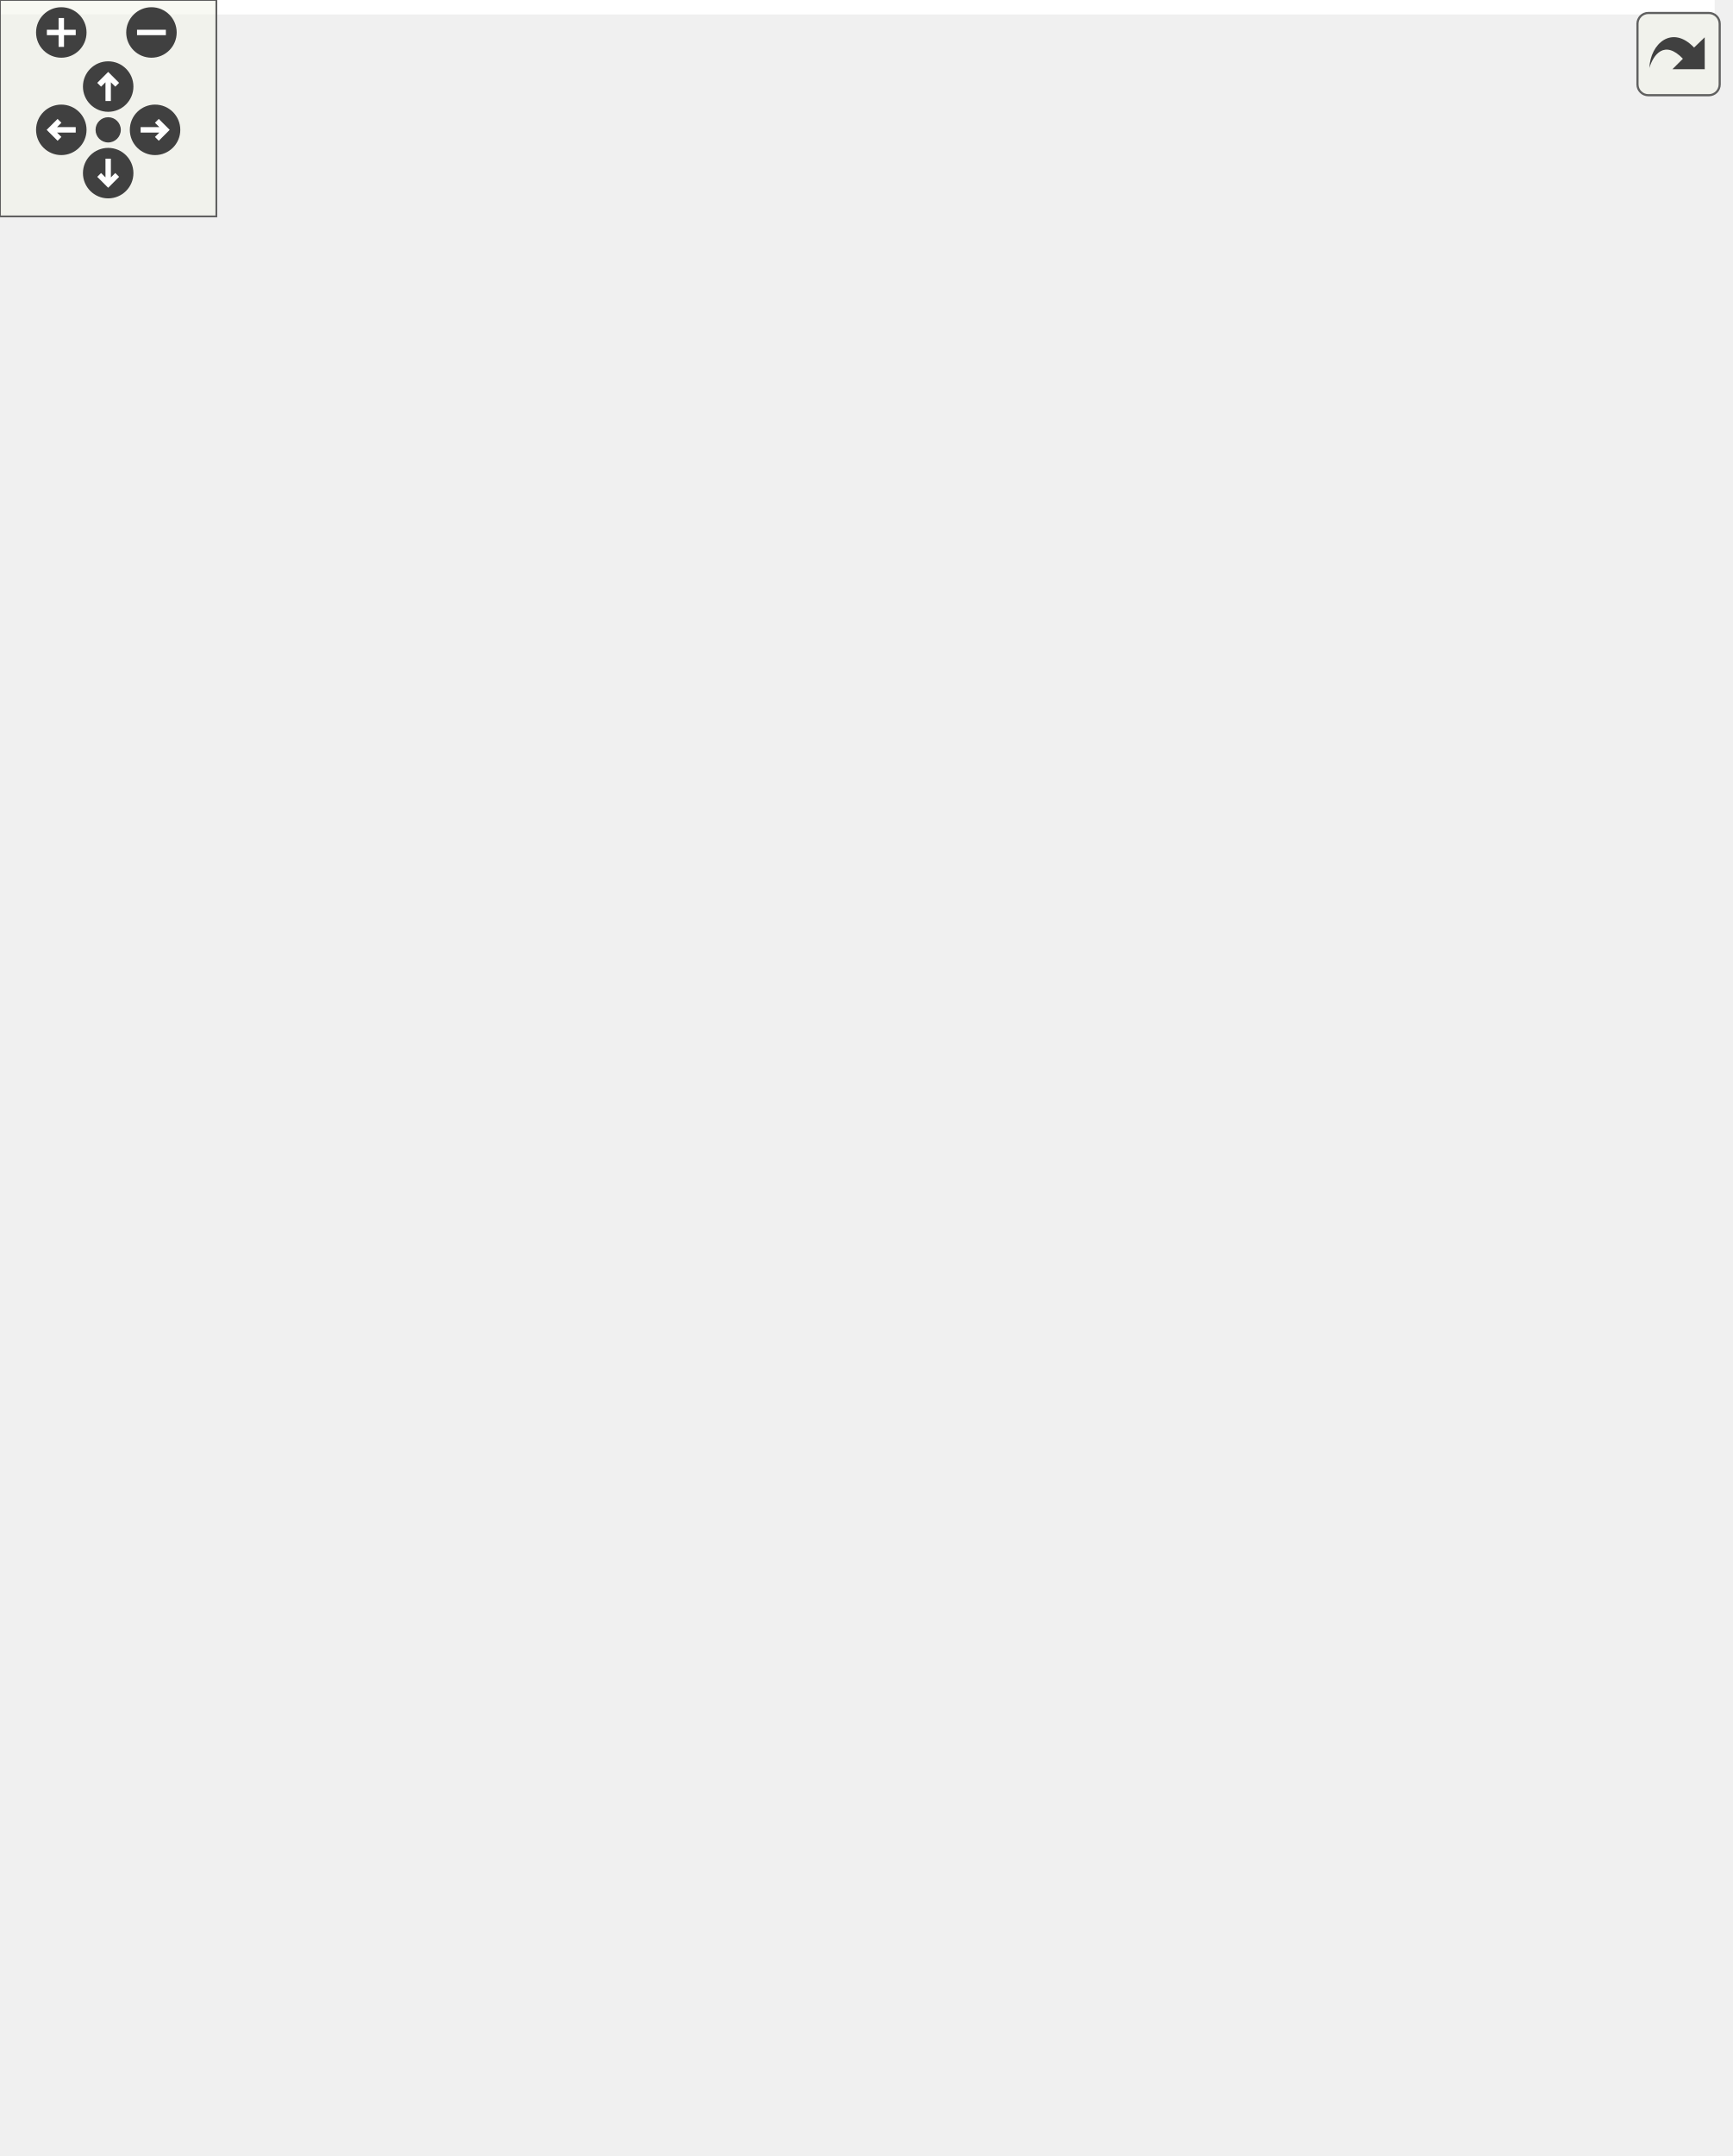
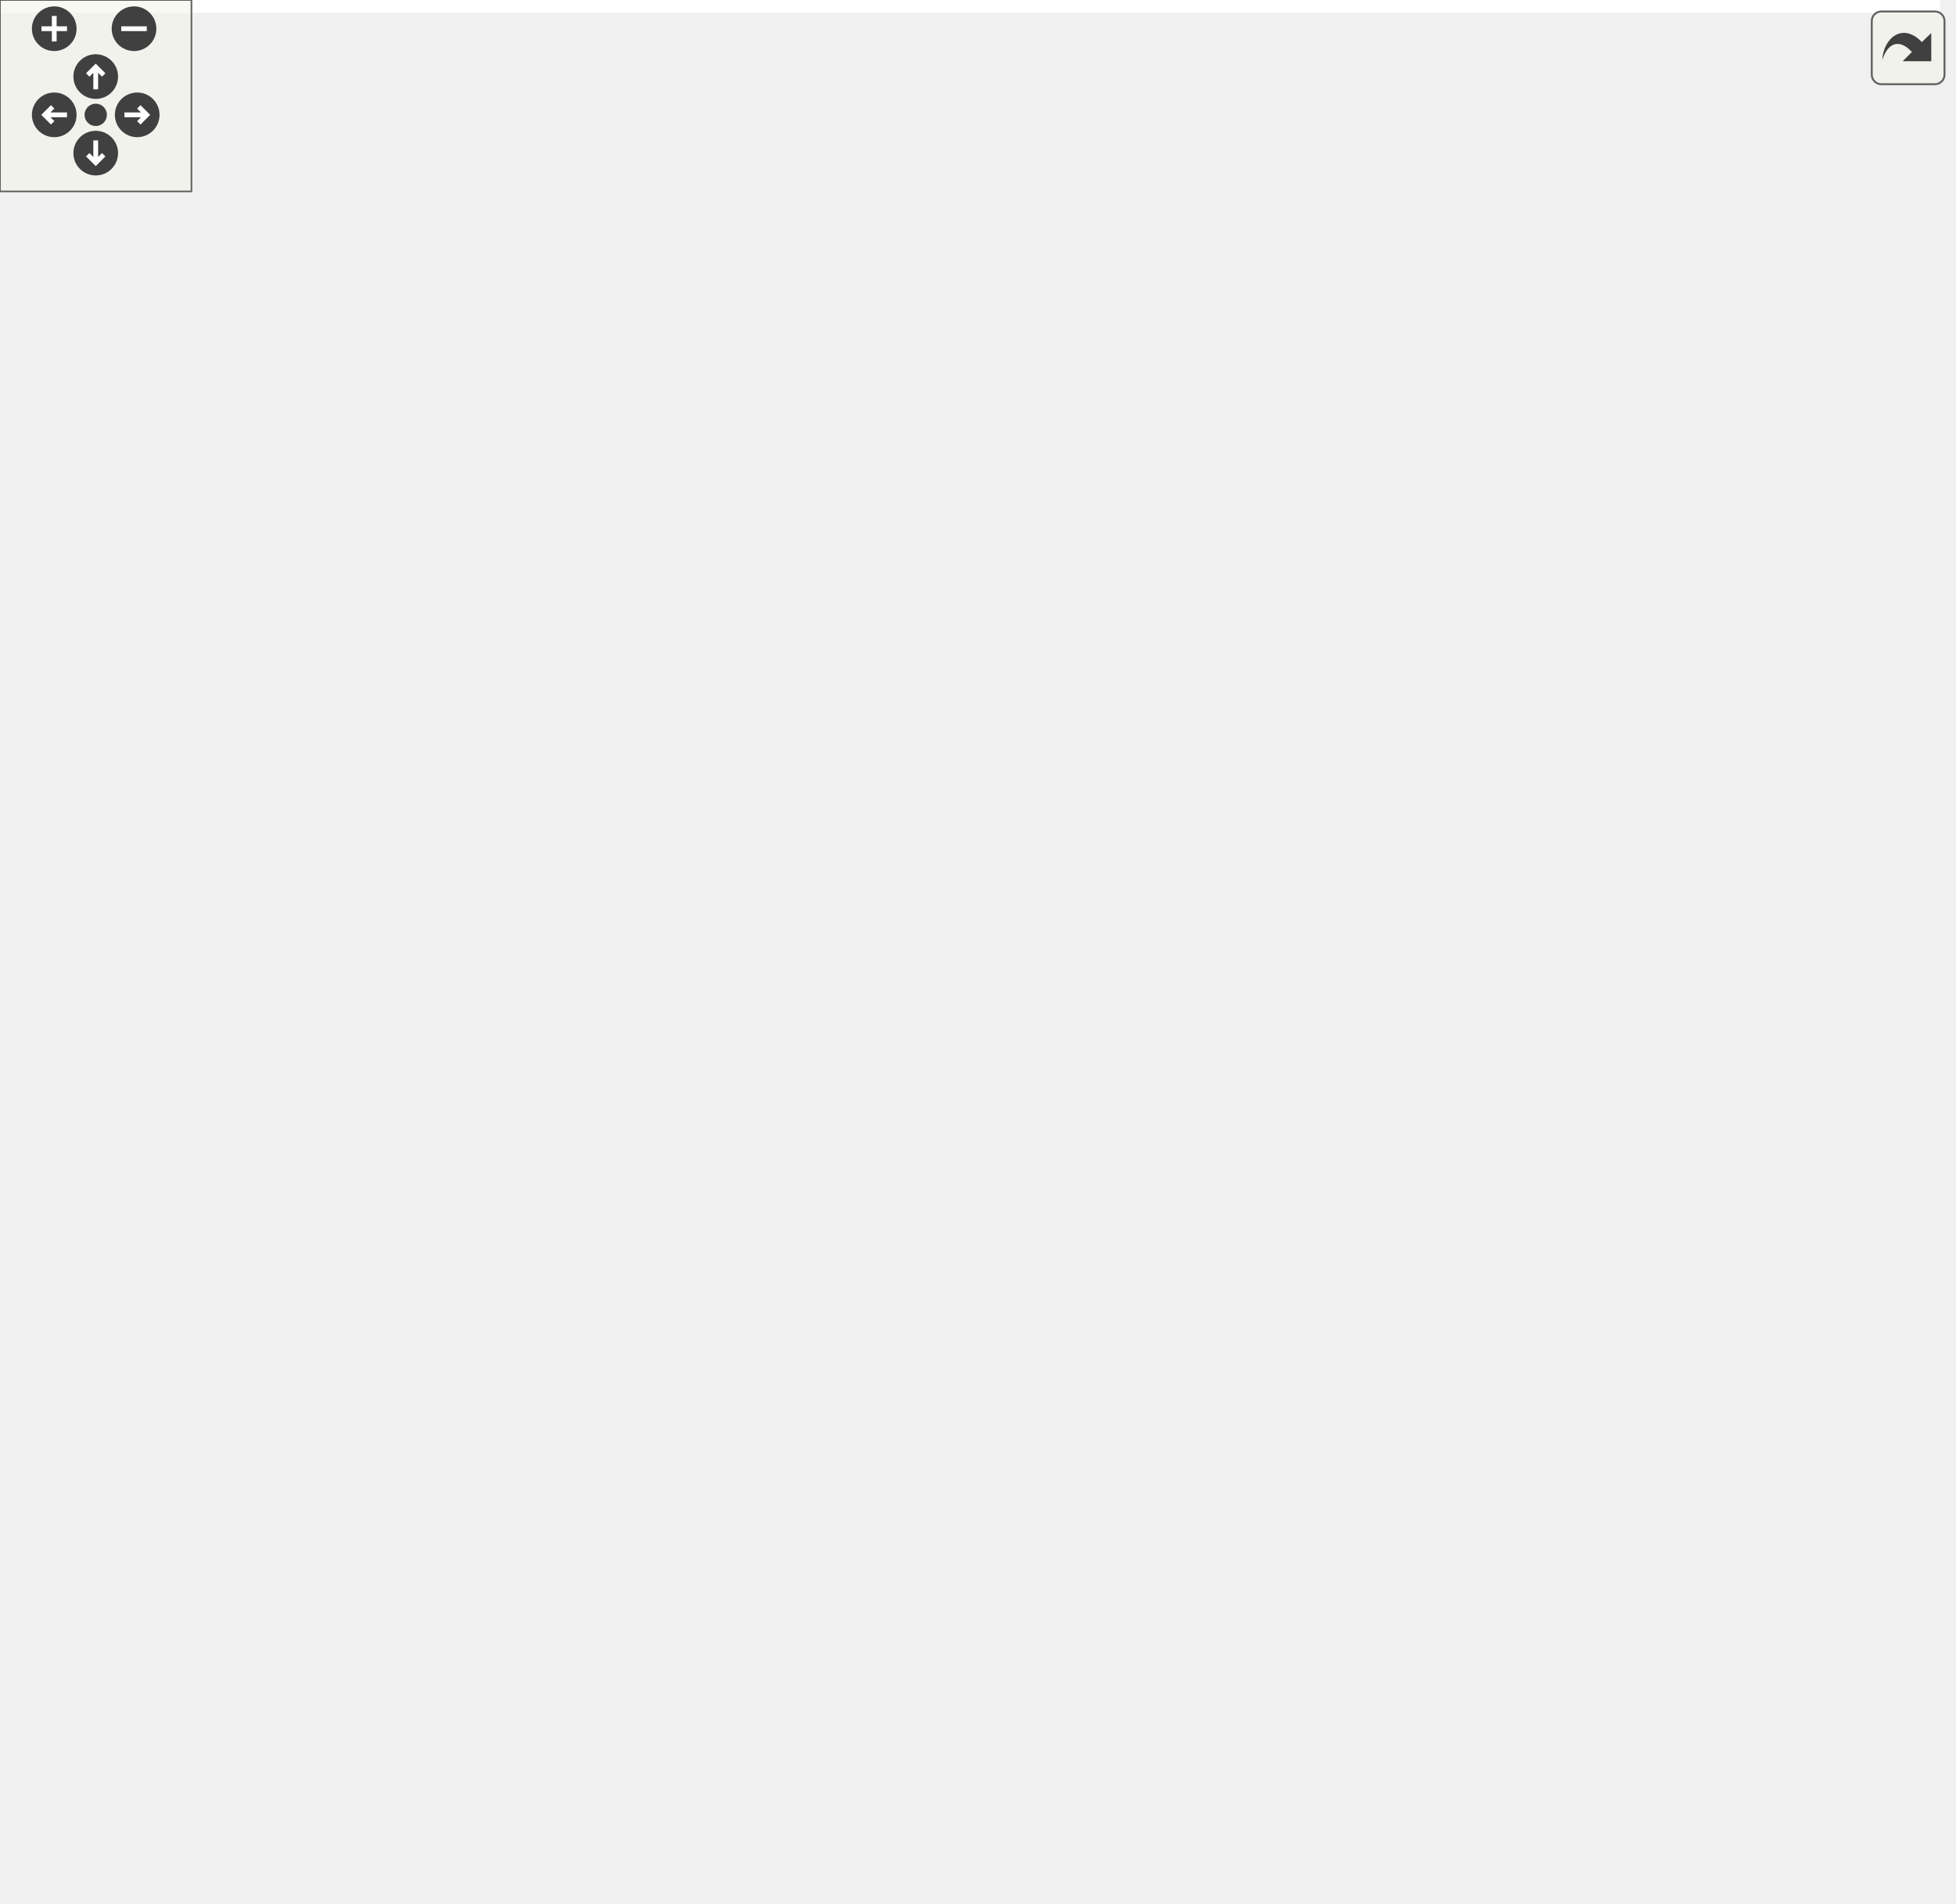
<svg xmlns="http://www.w3.org/2000/svg" xmlns:xlink="http://www.w3.org/1999/xlink" id="main" version="1.1" xml:space="preserve">
  <style type="text/css">
.edge:hover path { stroke: red; }
.edge:hover polygon { stroke: red; fill: red; }
</style>
  <defs>
    <circle id="rim" cx="0" cy="0" r="7" />
    <circle id="rim2" cx="0" cy="0" r="3.5" />
    <g id="zoomPlus">
      <use xlink:href="#rim" fill="#404040">
        <set attributeName="fill" to="#808080" begin="zoomplus.mouseover" end="zoomplus.mouseout" />
      </use>
      <path d="M-4,0h8M0,-4v8" fill="none" stroke="white" stroke-width="1.5" pointer-events="none" />
    </g>
    <g id="zoomMin">
      <use xlink:href="#rim" fill="#404040">
        <set attributeName="fill" to="#808080" begin="zoomminus.mouseover" end="zoomminus.mouseout" />
      </use>
      <path d="M-4,0h8" fill="none" stroke="white" stroke-width="1.5" pointer-events="none" />
    </g>
    <g id="dirArrow">
      <path fill="none" stroke="white" stroke-width="1.5" d="M0,-3.0v7 M-2.5,-0.5L0,-3.0L2.5,-0.5" />
    </g>
    <g id="resetDef">
      <use xlink:href="#rim2" fill="#404040">
        <set attributeName="fill" to="#808080" begin="reset.mouseover" end="reset.mouseout" />
      </use>
    </g>
  </defs>
  <svg id="graph" class="graph">
    <g id="viewport">
-       <polygon fill="white" stroke="transparent" points="-4,4 -4,-537 475.5,-537 475.5,4 -4,4" />
+       <polygon fill="white" stroke="transparent" points="-4,4 -4,-536 608,-536 608,4 -4,4" />
      <g id="node1" class="node">
        <g id="a_node1">
          <a xlink:title=" ">
-             <polygon fill="#bfbfbf" stroke="black" points="158.5,-0.5 158.5,-123.5 326.5,-123.5 326.5,-0.5 158.5,-0.5" />
-             <text text-anchor="start" x="166.5" y="-111.5" font-family="Helvetica,sans-Serif" font-size="10.00">pocketmine\network</text>
-             <text text-anchor="start" x="166.5" y="-100.5" font-family="Helvetica,sans-Serif" font-size="10.00">\mcpe\protocol\ShowStoreOffer</text>
-             <text text-anchor="middle" x="242.5" y="-89.5" font-family="Helvetica,sans-Serif" font-size="10.00">Packet</text>
-             <polyline fill="none" stroke="black" points="158.5,-82.5 326.5,-82.5 " />
-             <text text-anchor="start" x="166.5" y="-70.5" font-family="Helvetica,sans-Serif" font-size="10.00">+ $offerId</text>
-             <text text-anchor="start" x="166.5" y="-59.5" font-family="Helvetica,sans-Serif" font-size="10.00">+ $showAll</text>
-             <polyline fill="none" stroke="black" points="158.5,-52.5 326.5,-52.5 " />
-             <text text-anchor="start" x="166.5" y="-40.5" font-family="Helvetica,sans-Serif" font-size="10.00">+ handle()</text>
-             <text text-anchor="start" x="166.5" y="-29.5" font-family="Helvetica,sans-Serif" font-size="10.00">+ create()</text>
-             <text text-anchor="start" x="166.5" y="-18.5" font-family="Helvetica,sans-Serif" font-size="10.00"># decodePayload()</text>
-             <text text-anchor="start" x="166.5" y="-7.5" font-family="Helvetica,sans-Serif" font-size="10.00"># encodePayload()</text>
+             <polygon fill="#bfbfbf" stroke="black" points="240.5,-0.5 240.5,-112.5 408.5,-112.5 408.5,-0.5 240.5,-0.5" />
+             <text text-anchor="start" x="248.5" y="-100.5" font-family="Helvetica,sans-Serif" font-size="10.00">pocketmine\network</text>
+             <text text-anchor="start" x="248.5" y="-89.5" font-family="Helvetica,sans-Serif" font-size="10.00">\mcpe\protocol\ShowStoreOffer</text>
+             <text text-anchor="middle" x="324.5" y="-78.5" font-family="Helvetica,sans-Serif" font-size="10.00">Packet</text>
+             <polyline fill="none" stroke="black" points="240.5,-71.5 408.5,-71.5 " />
+             <text text-anchor="start" x="248.5" y="-59.5" font-family="Helvetica,sans-Serif" font-size="10.00">+ $offerId</text>
+             <polyline fill="none" stroke="black" points="240.5,-52.5 408.5,-52.5 " />
+             <text text-anchor="start" x="248.5" y="-40.5" font-family="Helvetica,sans-Serif" font-size="10.00">+ handle()</text>
+             <text text-anchor="start" x="248.5" y="-29.5" font-family="Helvetica,sans-Serif" font-size="10.00">+ create()</text>
+             <text text-anchor="start" x="248.5" y="-18.5" font-family="Helvetica,sans-Serif" font-size="10.00"># decodePayload()</text>
+             <text text-anchor="start" x="248.5" y="-7.5" font-family="Helvetica,sans-Serif" font-size="10.00"># encodePayload()</text>
          </a>
        </g>
      </g>
      <g id="node2" class="node">
        <g id="a_node2">
          <a xlink:href="../../d1/ddb/classpocketmine_1_1network_1_1mcpe_1_1protocol_1_1_data_packet.html" target="_top" xlink:title=" ">
-             <polygon fill="white" stroke="#bfbfbf" points="169,-161.5 169,-350.5 316,-350.5 316,-161.5 169,-161.5" />
-             <text text-anchor="start" x="177" y="-338.5" font-family="Helvetica,sans-Serif" font-size="10.00">pocketmine\network</text>
-             <text text-anchor="middle" x="242.5" y="-327.5" font-family="Helvetica,sans-Serif" font-size="10.00">\mcpe\protocol\DataPacket</text>
-             <polyline fill="none" stroke="#bfbfbf" points="169,-320.5 316,-320.5 " />
-             <text text-anchor="start" x="177" y="-308.5" font-family="Helvetica,sans-Serif" font-size="10.00">+ $recipientSubId</text>
-             <text text-anchor="start" x="177" y="-297.5" font-family="Helvetica,sans-Serif" font-size="10.00">+ $senderSubId</text>
-             <polyline fill="none" stroke="#bfbfbf" points="169,-290.5 316,-290.5 " />
-             <text text-anchor="start" x="177" y="-278.5" font-family="Helvetica,sans-Serif" font-size="10.00">+ __get()</text>
-             <text text-anchor="start" x="177" y="-267.5" font-family="Helvetica,sans-Serif" font-size="10.00">+ __set()</text>
-             <text text-anchor="start" x="177" y="-256.5" font-family="Helvetica,sans-Serif" font-size="10.00">+ canBeSentBeforeLogin()</text>
-             <text text-anchor="start" x="177" y="-245.5" font-family="Helvetica,sans-Serif" font-size="10.00">+ decode()</text>
-             <text text-anchor="start" x="177" y="-234.5" font-family="Helvetica,sans-Serif" font-size="10.00">+ encode()</text>
-             <text text-anchor="start" x="177" y="-223.5" font-family="Helvetica,sans-Serif" font-size="10.00">+ getName()</text>
-             <text text-anchor="start" x="177" y="-212.5" font-family="Helvetica,sans-Serif" font-size="10.00">+ pid()</text>
-             <text text-anchor="start" x="177" y="-201.5" font-family="Helvetica,sans-Serif" font-size="10.00"># decodeHeader()</text>
-             <text text-anchor="start" x="177" y="-190.5" font-family="Helvetica,sans-Serif" font-size="10.00"># decodePayload()</text>
-             <text text-anchor="start" x="177" y="-179.5" font-family="Helvetica,sans-Serif" font-size="10.00"># encodeHeader()</text>
-             <text text-anchor="start" x="177" y="-168.5" font-family="Helvetica,sans-Serif" font-size="10.00"># encodePayload()</text>
+             <polygon fill="white" stroke="#bfbfbf" points="169,-160.5 169,-349.5 316,-349.5 316,-160.5 169,-160.5" />
+             <text text-anchor="start" x="177" y="-337.5" font-family="Helvetica,sans-Serif" font-size="10.00">pocketmine\network</text>
+             <text text-anchor="middle" x="242.5" y="-326.5" font-family="Helvetica,sans-Serif" font-size="10.00">\mcpe\protocol\DataPacket</text>
+             <polyline fill="none" stroke="#bfbfbf" points="169,-319.5 316,-319.5 " />
+             <text text-anchor="start" x="177" y="-307.5" font-family="Helvetica,sans-Serif" font-size="10.00">+ $recipientSubId</text>
+             <text text-anchor="start" x="177" y="-296.5" font-family="Helvetica,sans-Serif" font-size="10.00">+ $senderSubId</text>
+             <polyline fill="none" stroke="#bfbfbf" points="169,-289.5 316,-289.5 " />
+             <text text-anchor="start" x="177" y="-277.5" font-family="Helvetica,sans-Serif" font-size="10.00">+ __get()</text>
+             <text text-anchor="start" x="177" y="-266.5" font-family="Helvetica,sans-Serif" font-size="10.00">+ __set()</text>
+             <text text-anchor="start" x="177" y="-255.5" font-family="Helvetica,sans-Serif" font-size="10.00">+ canBeSentBeforeLogin()</text>
+             <text text-anchor="start" x="177" y="-244.5" font-family="Helvetica,sans-Serif" font-size="10.00">+ decode()</text>
+             <text text-anchor="start" x="177" y="-233.5" font-family="Helvetica,sans-Serif" font-size="10.00">+ encode()</text>
+             <text text-anchor="start" x="177" y="-222.5" font-family="Helvetica,sans-Serif" font-size="10.00">+ getName()</text>
+             <text text-anchor="start" x="177" y="-211.5" font-family="Helvetica,sans-Serif" font-size="10.00">+ pid()</text>
+             <text text-anchor="start" x="177" y="-200.5" font-family="Helvetica,sans-Serif" font-size="10.00"># decodeHeader()</text>
+             <text text-anchor="start" x="177" y="-189.5" font-family="Helvetica,sans-Serif" font-size="10.00"># decodePayload()</text>
+             <text text-anchor="start" x="177" y="-178.5" font-family="Helvetica,sans-Serif" font-size="10.00"># encodeHeader()</text>
+             <text text-anchor="start" x="177" y="-167.5" font-family="Helvetica,sans-Serif" font-size="10.00"># encodePayload()</text>
          </a>
        </g>
      </g>
      <g id="edge1" class="edge">
-         <path fill="none" stroke="midnightblue" d="M242.5,-151.09C242.5,-141.75 242.5,-132.51 242.5,-123.73" />
-         <polygon fill="none" stroke="midnightblue" points="239,-151.25 242.5,-161.25 246,-151.25 239,-151.25" />
+         <path fill="none" stroke="midnightblue" d="M285.57,-150.79C291.05,-137.67 296.47,-124.66 301.46,-112.72" />
+         <polygon fill="none" stroke="midnightblue" points="282.2,-149.78 281.58,-160.35 288.66,-152.47 282.2,-149.78" />
      </g>
      <g id="node3" class="node">
        <g id="a_node3">
          <a xlink:href="../../d4/d5d/interfacepocketmine_1_1network_1_1mcpe_1_1protocol_1_1_packet.html" target="_top" xlink:title=" ">
-             <polygon fill="white" stroke="#bfbfbf" points="65.5,-409.5 65.5,-532.5 211.5,-532.5 211.5,-409.5 65.5,-409.5" />
-             <text text-anchor="start" x="73.5" y="-520.5" font-family="Helvetica,sans-Serif" font-size="10.00">pocketmine\network</text>
-             <text text-anchor="middle" x="138.5" y="-509.5" font-family="Helvetica,sans-Serif" font-size="10.00">\mcpe\protocol\Packet</text>
-             <polyline fill="none" stroke="#bfbfbf" points="65.5,-502.5 211.5,-502.5 " />
-             <text text-anchor="middle" x="138.5" y="-490.5" font-family="Helvetica,sans-Serif" font-size="10.00"> </text>
-             <polyline fill="none" stroke="#bfbfbf" points="65.5,-483.5 211.5,-483.5 " />
-             <text text-anchor="start" x="73.5" y="-471.5" font-family="Helvetica,sans-Serif" font-size="10.00">+ canBeSentBeforeLogin()</text>
-             <text text-anchor="start" x="73.5" y="-460.5" font-family="Helvetica,sans-Serif" font-size="10.00">+ decode()</text>
-             <text text-anchor="start" x="73.5" y="-449.5" font-family="Helvetica,sans-Serif" font-size="10.00">+ encode()</text>
-             <text text-anchor="start" x="73.5" y="-438.5" font-family="Helvetica,sans-Serif" font-size="10.00">+ getName()</text>
-             <text text-anchor="start" x="73.5" y="-427.5" font-family="Helvetica,sans-Serif" font-size="10.00">+ handle()</text>
-             <text text-anchor="start" x="73.5" y="-416.5" font-family="Helvetica,sans-Serif" font-size="10.00">+ pid()</text>
+             <polygon fill="white" stroke="#bfbfbf" points="65.5,-408.5 65.5,-531.5 211.5,-531.5 211.5,-408.5 65.5,-408.5" />
+             <text text-anchor="start" x="73.5" y="-519.5" font-family="Helvetica,sans-Serif" font-size="10.00">pocketmine\network</text>
+             <text text-anchor="middle" x="138.5" y="-508.5" font-family="Helvetica,sans-Serif" font-size="10.00">\mcpe\protocol\Packet</text>
+             <polyline fill="none" stroke="#bfbfbf" points="65.5,-501.5 211.5,-501.5 " />
+             <text text-anchor="middle" x="138.5" y="-489.5" font-family="Helvetica,sans-Serif" font-size="10.00"> </text>
+             <polyline fill="none" stroke="#bfbfbf" points="65.5,-482.5 211.5,-482.5 " />
+             <text text-anchor="start" x="73.5" y="-470.5" font-family="Helvetica,sans-Serif" font-size="10.00">+ canBeSentBeforeLogin()</text>
+             <text text-anchor="start" x="73.5" y="-459.5" font-family="Helvetica,sans-Serif" font-size="10.00">+ decode()</text>
+             <text text-anchor="start" x="73.5" y="-448.5" font-family="Helvetica,sans-Serif" font-size="10.00">+ encode()</text>
+             <text text-anchor="start" x="73.5" y="-437.5" font-family="Helvetica,sans-Serif" font-size="10.00">+ getName()</text>
+             <text text-anchor="start" x="73.5" y="-426.5" font-family="Helvetica,sans-Serif" font-size="10.00">+ handle()</text>
+             <text text-anchor="start" x="73.5" y="-415.5" font-family="Helvetica,sans-Serif" font-size="10.00">+ pid()</text>
          </a>
        </g>
      </g>
      <g id="edge2" class="edge">
-         <path fill="none" stroke="midnightblue" d="M172.62,-400.13C180.31,-384.37 188.6,-367.4 196.68,-350.84" />
-         <polygon fill="none" stroke="midnightblue" points="169.41,-398.73 168.16,-409.25 175.7,-401.8 169.41,-398.73" />
+         <path fill="none" stroke="midnightblue" d="M172.62,-399.13C180.31,-383.37 188.6,-366.4 196.68,-349.84" />
+         <polygon fill="none" stroke="midnightblue" points="169.41,-397.73 168.16,-408.25 175.7,-400.8 169.41,-397.73" />
      </g>
      <g id="node5" class="node">
        <g id="a_node5">
          <a xlink:href="../../da/d77/interfacepocketmine_1_1network_1_1mcpe_1_1protocol_1_1_clientbound_packet.html" target="_top" xlink:title=" ">
-             <polygon fill="white" stroke="#bfbfbf" points="0,-216.5 0,-295.5 151,-295.5 151,-216.5 0,-216.5" />
-             <text text-anchor="start" x="8" y="-283.5" font-family="Helvetica,sans-Serif" font-size="10.00">pocketmine\network</text>
-             <text text-anchor="start" x="8" y="-272.5" font-family="Helvetica,sans-Serif" font-size="10.00">\mcpe\protocol\Clientbound</text>
-             <text text-anchor="middle" x="75.5" y="-261.5" font-family="Helvetica,sans-Serif" font-size="10.00">Packet</text>
-             <polyline fill="none" stroke="#bfbfbf" points="0,-254.5 151,-254.5 " />
-             <text text-anchor="middle" x="75.5" y="-242.5" font-family="Helvetica,sans-Serif" font-size="10.00"> </text>
-             <polyline fill="none" stroke="#bfbfbf" points="0,-235.5 151,-235.5 " />
-             <text text-anchor="middle" x="75.5" y="-223.5" font-family="Helvetica,sans-Serif" font-size="10.00"> </text>
+             <polygon fill="white" stroke="#bfbfbf" points="0,-215.5 0,-294.5 151,-294.5 151,-215.5 0,-215.5" />
+             <text text-anchor="start" x="8" y="-282.5" font-family="Helvetica,sans-Serif" font-size="10.00">pocketmine\network</text>
+             <text text-anchor="start" x="8" y="-271.5" font-family="Helvetica,sans-Serif" font-size="10.00">\mcpe\protocol\Clientbound</text>
+             <text text-anchor="middle" x="75.5" y="-260.5" font-family="Helvetica,sans-Serif" font-size="10.00">Packet</text>
+             <polyline fill="none" stroke="#bfbfbf" points="0,-253.5 151,-253.5 " />
+             <text text-anchor="middle" x="75.5" y="-241.5" font-family="Helvetica,sans-Serif" font-size="10.00"> </text>
+             <polyline fill="none" stroke="#bfbfbf" points="0,-234.5 151,-234.5 " />
+             <text text-anchor="middle" x="75.5" y="-222.5" font-family="Helvetica,sans-Serif" font-size="10.00"> </text>
          </a>
        </g>
      </g>
      <g id="edge5" class="edge">
-         <path fill="none" stroke="midnightblue" d="M117.69,-399.65C107.45,-365.03 95.5,-324.62 86.94,-295.67" />
-         <polygon fill="none" stroke="midnightblue" points="114.34,-400.65 120.53,-409.25 121.05,-398.67 114.34,-400.65" />
+         <path fill="none" stroke="midnightblue" d="M117.69,-398.65C107.45,-364.03 95.5,-323.62 86.94,-294.67" />
+         <polygon fill="none" stroke="midnightblue" points="114.34,-399.65 120.53,-408.25 121.05,-397.67 114.34,-399.65" />
      </g>
      <g id="node4" class="node">
        <g id="a_node4">
          <a xlink:title=" ">
-             <polygon fill="white" stroke="#bfbfbf" points="251,-442.5 251,-499.5 294,-499.5 294,-442.5 251,-442.5" />
-             <text text-anchor="middle" x="272.5" y="-487.5" font-family="Helvetica,sans-Serif" font-size="10.00">const</text>
-             <polyline fill="none" stroke="#bfbfbf" points="251,-480.5 294,-480.5 " />
-             <text text-anchor="middle" x="272.5" y="-468.5" font-family="Helvetica,sans-Serif" font-size="10.00"> </text>
-             <polyline fill="none" stroke="#bfbfbf" points="251,-461.5 294,-461.5 " />
-             <text text-anchor="middle" x="272.5" y="-449.5" font-family="Helvetica,sans-Serif" font-size="10.00"> </text>
+             <polygon fill="white" stroke="#bfbfbf" points="251,-441.5 251,-498.5 294,-498.5 294,-441.5 251,-441.5" />
+             <text text-anchor="middle" x="272.5" y="-486.5" font-family="Helvetica,sans-Serif" font-size="10.00">const</text>
+             <polyline fill="none" stroke="#bfbfbf" points="251,-479.5 294,-479.5 " />
+             <text text-anchor="middle" x="272.5" y="-467.5" font-family="Helvetica,sans-Serif" font-size="10.00"> </text>
+             <polyline fill="none" stroke="#bfbfbf" points="251,-460.5 294,-460.5 " />
+             <text text-anchor="middle" x="272.5" y="-448.5" font-family="Helvetica,sans-Serif" font-size="10.00"> </text>
          </a>
        </g>
      </g>
      <g id="edge6" class="edge">
-         <path fill="none" stroke="#404040" d="M294.31,-451.76C309.94,-437.16 329.72,-415.19 338.5,-391 356.88,-340.32 481.7,-549.17 325.5,-161 321.7,-151.56 316.62,-142.37 310.83,-133.64" />
-         <polygon fill="none" stroke="#404040" points="310.67,-133.42 303.94,-130.83 303.75,-123.62 310.48,-126.21 310.67,-133.42" />
-         <text text-anchor="middle" x="432.5" y="-253.5" font-family="Helvetica,sans-Serif" font-size="10.00"> +NETWORK_ID</text>
+         <path fill="none" stroke="#404040" d="M294.31,-450.76C309.94,-436.16 329.72,-414.19 338.5,-390 370.24,-302.51 356.49,-193.48 341.94,-124.66" />
+         <polygon fill="none" stroke="#404040" points="341.89,-124.43 336.69,-119.42 339.32,-112.71 344.51,-117.71 341.89,-124.43" />
+         <text text-anchor="middle" x="397.5" y="-252.5" font-family="Helvetica,sans-Serif" font-size="10.00"> +NETWORK_ID</text>
      </g>
      <g id="edge3" class="edge">
-         <path fill="none" stroke="#404040" d="M268.16,-442.23C265.83,-427.1 262.94,-408.03 260.5,-391 259.19,-381.85 257.86,-372.35 256.54,-362.81" />
-         <polygon fill="none" stroke="#404040" points="256.52,-362.63 251.74,-357.23 254.88,-350.74 259.66,-356.14 256.52,-362.63" />
-         <text text-anchor="middle" x="299.5" y="-383" font-family="Helvetica,sans-Serif" font-size="10.00"> +NETWORK_ID</text>
-         <text text-anchor="middle" x="299.5" y="-372" font-family="Helvetica,sans-Serif" font-size="10.00">+PID_MASK</text>
+         <path fill="none" stroke="#404040" d="M268.16,-441.23C265.83,-426.1 262.94,-407.03 260.5,-390 259.19,-380.85 257.86,-371.35 256.54,-361.81" />
+         <polygon fill="none" stroke="#404040" points="256.52,-361.63 251.74,-356.23 254.88,-349.74 259.66,-355.14 256.52,-361.63" />
+         <text text-anchor="middle" x="299.5" y="-382" font-family="Helvetica,sans-Serif" font-size="10.00"> +NETWORK_ID</text>
+         <text text-anchor="middle" x="299.5" y="-371" font-family="Helvetica,sans-Serif" font-size="10.00">+PID_MASK</text>
      </g>
      <g id="edge4" class="edge">
-         <path fill="none" stroke="midnightblue" d="M115.98,-208.46C138.13,-182.99 165.85,-151.13 189.68,-123.73" />
-         <polygon fill="none" stroke="midnightblue" points="113.22,-206.3 109.29,-216.15 118.5,-210.9 113.22,-206.3" />
+         <path fill="none" stroke="midnightblue" d="M112.52,-207.36C126.36,-191.39 142.79,-174.03 159.5,-160 184.16,-139.28 213.38,-119.76 240.33,-103.42" />
+         <polygon fill="none" stroke="midnightblue" points="109.78,-205.18 105.95,-215.06 115.1,-209.73 109.78,-205.18" />
+       </g>
+       <g id="node6" class="node">
+         <g id="a_node6">
+           <a xlink:title=" ">
+             <polygon fill="white" stroke="#bfbfbf" points="449,-226.5 449,-283.5 604,-283.5 604,-226.5 449,-226.5" />
+             <text text-anchor="middle" x="526.5" y="-271.5" font-family="Helvetica,sans-Serif" font-size="10.00">ShowStoreOfferRedirectType</text>
+             <polyline fill="none" stroke="#bfbfbf" points="449,-264.5 604,-264.5 " />
+             <text text-anchor="middle" x="526.5" y="-252.5" font-family="Helvetica,sans-Serif" font-size="10.00"> </text>
+             <polyline fill="none" stroke="#bfbfbf" points="449,-245.5 604,-245.5 " />
+             <text text-anchor="middle" x="526.5" y="-233.5" font-family="Helvetica,sans-Serif" font-size="10.00"> </text>
+           </a>
+         </g>
+       </g>
+       <g id="edge7" class="edge">
+         <path fill="none" stroke="#404040" d="M499.86,-226.11C481.66,-207.23 456.89,-181.85 434.5,-160 421.4,-147.21 407.22,-133.74 393.53,-120.92" />
+         <polygon fill="none" stroke="#404040" points="393.4,-120.79 386.28,-119.61 384.63,-112.6 391.74,-113.77 393.4,-120.79" />
+         <text text-anchor="middle" x="453.5" y="-134" font-family="Helvetica,sans-Serif" font-size="10.00"> +$redirectType</text>
      </g>
    </g>
  </svg>
  <g id="navigator" transform="translate(0 0)" fill="#404254">
    <rect fill="#f2f5e9" fill-opacity="0.5" stroke="#606060" stroke-width=".5" x="0" y="0" width="60" height="60" />
    <use id="zoomplus" xlink:href="#zoomPlus" x="17" y="9" />
    <use id="zoomminus" xlink:href="#zoomMin" x="42" y="9" />
    <use id="reset" xlink:href="#resetDef" x="30" y="36" />
    <g id="arrowUp" xlink:href="#dirArrow" transform="translate(30 24)">
      <use xlink:href="#rim" fill="#404040">
        <set attributeName="fill" to="#808080" begin="arrowUp.mouseover" end="arrowUp.mouseout" />
      </use>
      <path fill="none" stroke="white" stroke-width="1.5" d="M0,-3.0v7 M-2.5,-0.5L0,-3.0L2.5,-0.5" />
    </g>
    <g id="arrowRight" xlink:href="#dirArrow" transform="rotate(90) translate(36 -43)">
      <use xlink:href="#rim" fill="#404040">
        <set attributeName="fill" to="#808080" begin="arrowRight.mouseover" end="arrowRight.mouseout" />
      </use>
      <path fill="none" stroke="white" stroke-width="1.5" d="M0,-3.0v7 M-2.5,-0.5L0,-3.0L2.5,-0.5" />
    </g>
    <g id="arrowDown" xlink:href="#dirArrow" transform="rotate(180) translate(-30 -48)">
      <use xlink:href="#rim" fill="#404040">
        <set attributeName="fill" to="#808080" begin="arrowDown.mouseover" end="arrowDown.mouseout" />
      </use>
      <path fill="none" stroke="white" stroke-width="1.5" d="M0,-3.0v7 M-2.5,-0.5L0,-3.0L2.5,-0.5" />
    </g>
    <g id="arrowLeft" xlink:href="#dirArrow" transform="rotate(270) translate(-36 17)">
      <use xlink:href="#rim" fill="#404040">
        <set attributeName="fill" to="#808080" begin="arrowLeft.mouseover" end="arrowLeft.mouseout" />
      </use>
      <path fill="none" stroke="white" stroke-width="1.5" d="M0,-3.0v7 M-2.5,-0.5L0,-3.0L2.5,-0.5" />
    </g>
  </g>
  <svg viewBox="0 0 15 15" width="100%" height="30px" preserveAspectRatio="xMaxYMin meet">
    <g id="arrow_out" transform="scale(0.3 0.3)">
      <a xlink:href="classpocketmine_1_1network_1_1mcpe_1_1protocol_1_1_show_store_offer_packet__coll__graph_org.svg" target="_base">
        <rect id="button" ry="5" rx="5" y="6" x="6" height="38" width="38" fill="#f2f5e9" fill-opacity="0.5" stroke="#606060" stroke-width="1.0" />
        <path id="arrow" d="M 11.5,31.437 C 11.94,20.098 22.043,11.323 32.159,21.979 L 37.069,17.246 C 37.069,17.246 37.088,32 37.088,32 L 22.16,31.978 C 22.16,31.978 26.998,27.14 26.998,27.14 C 18.529,18.264 13.292,25.23 11.5,31.437 z" style="fill:#404040;" />
      </a>
    </g>
  </svg>
</svg>
